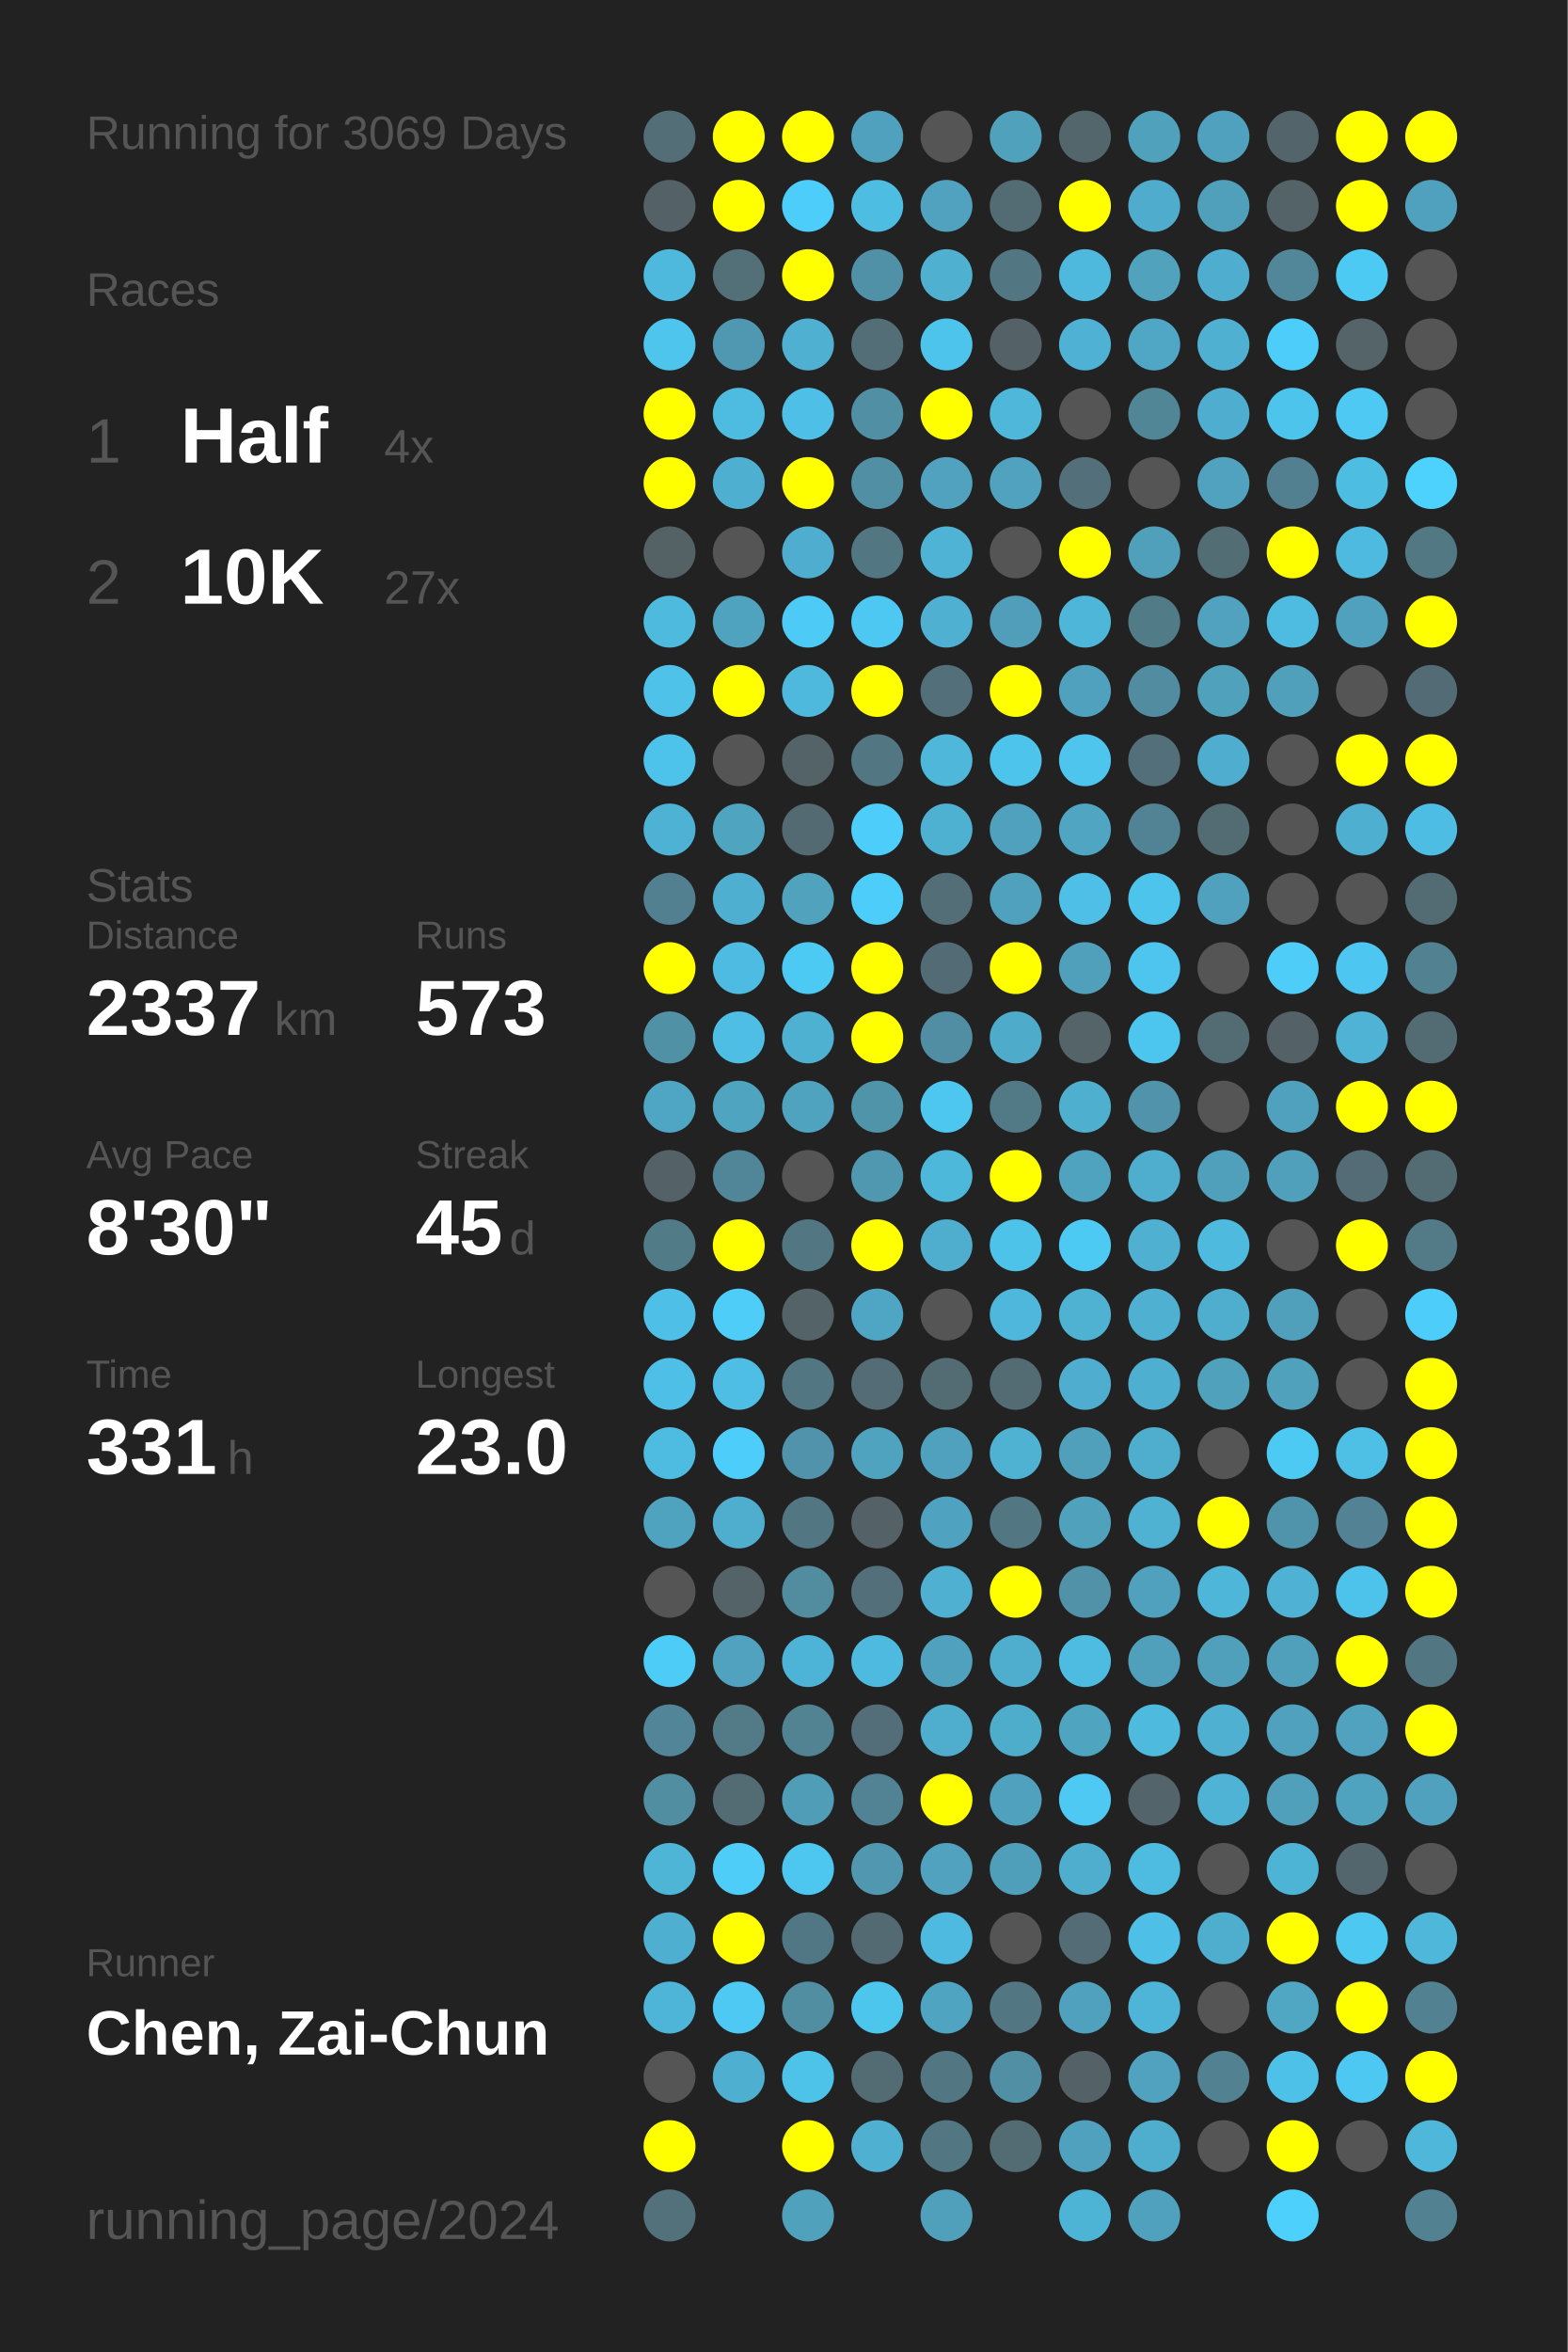
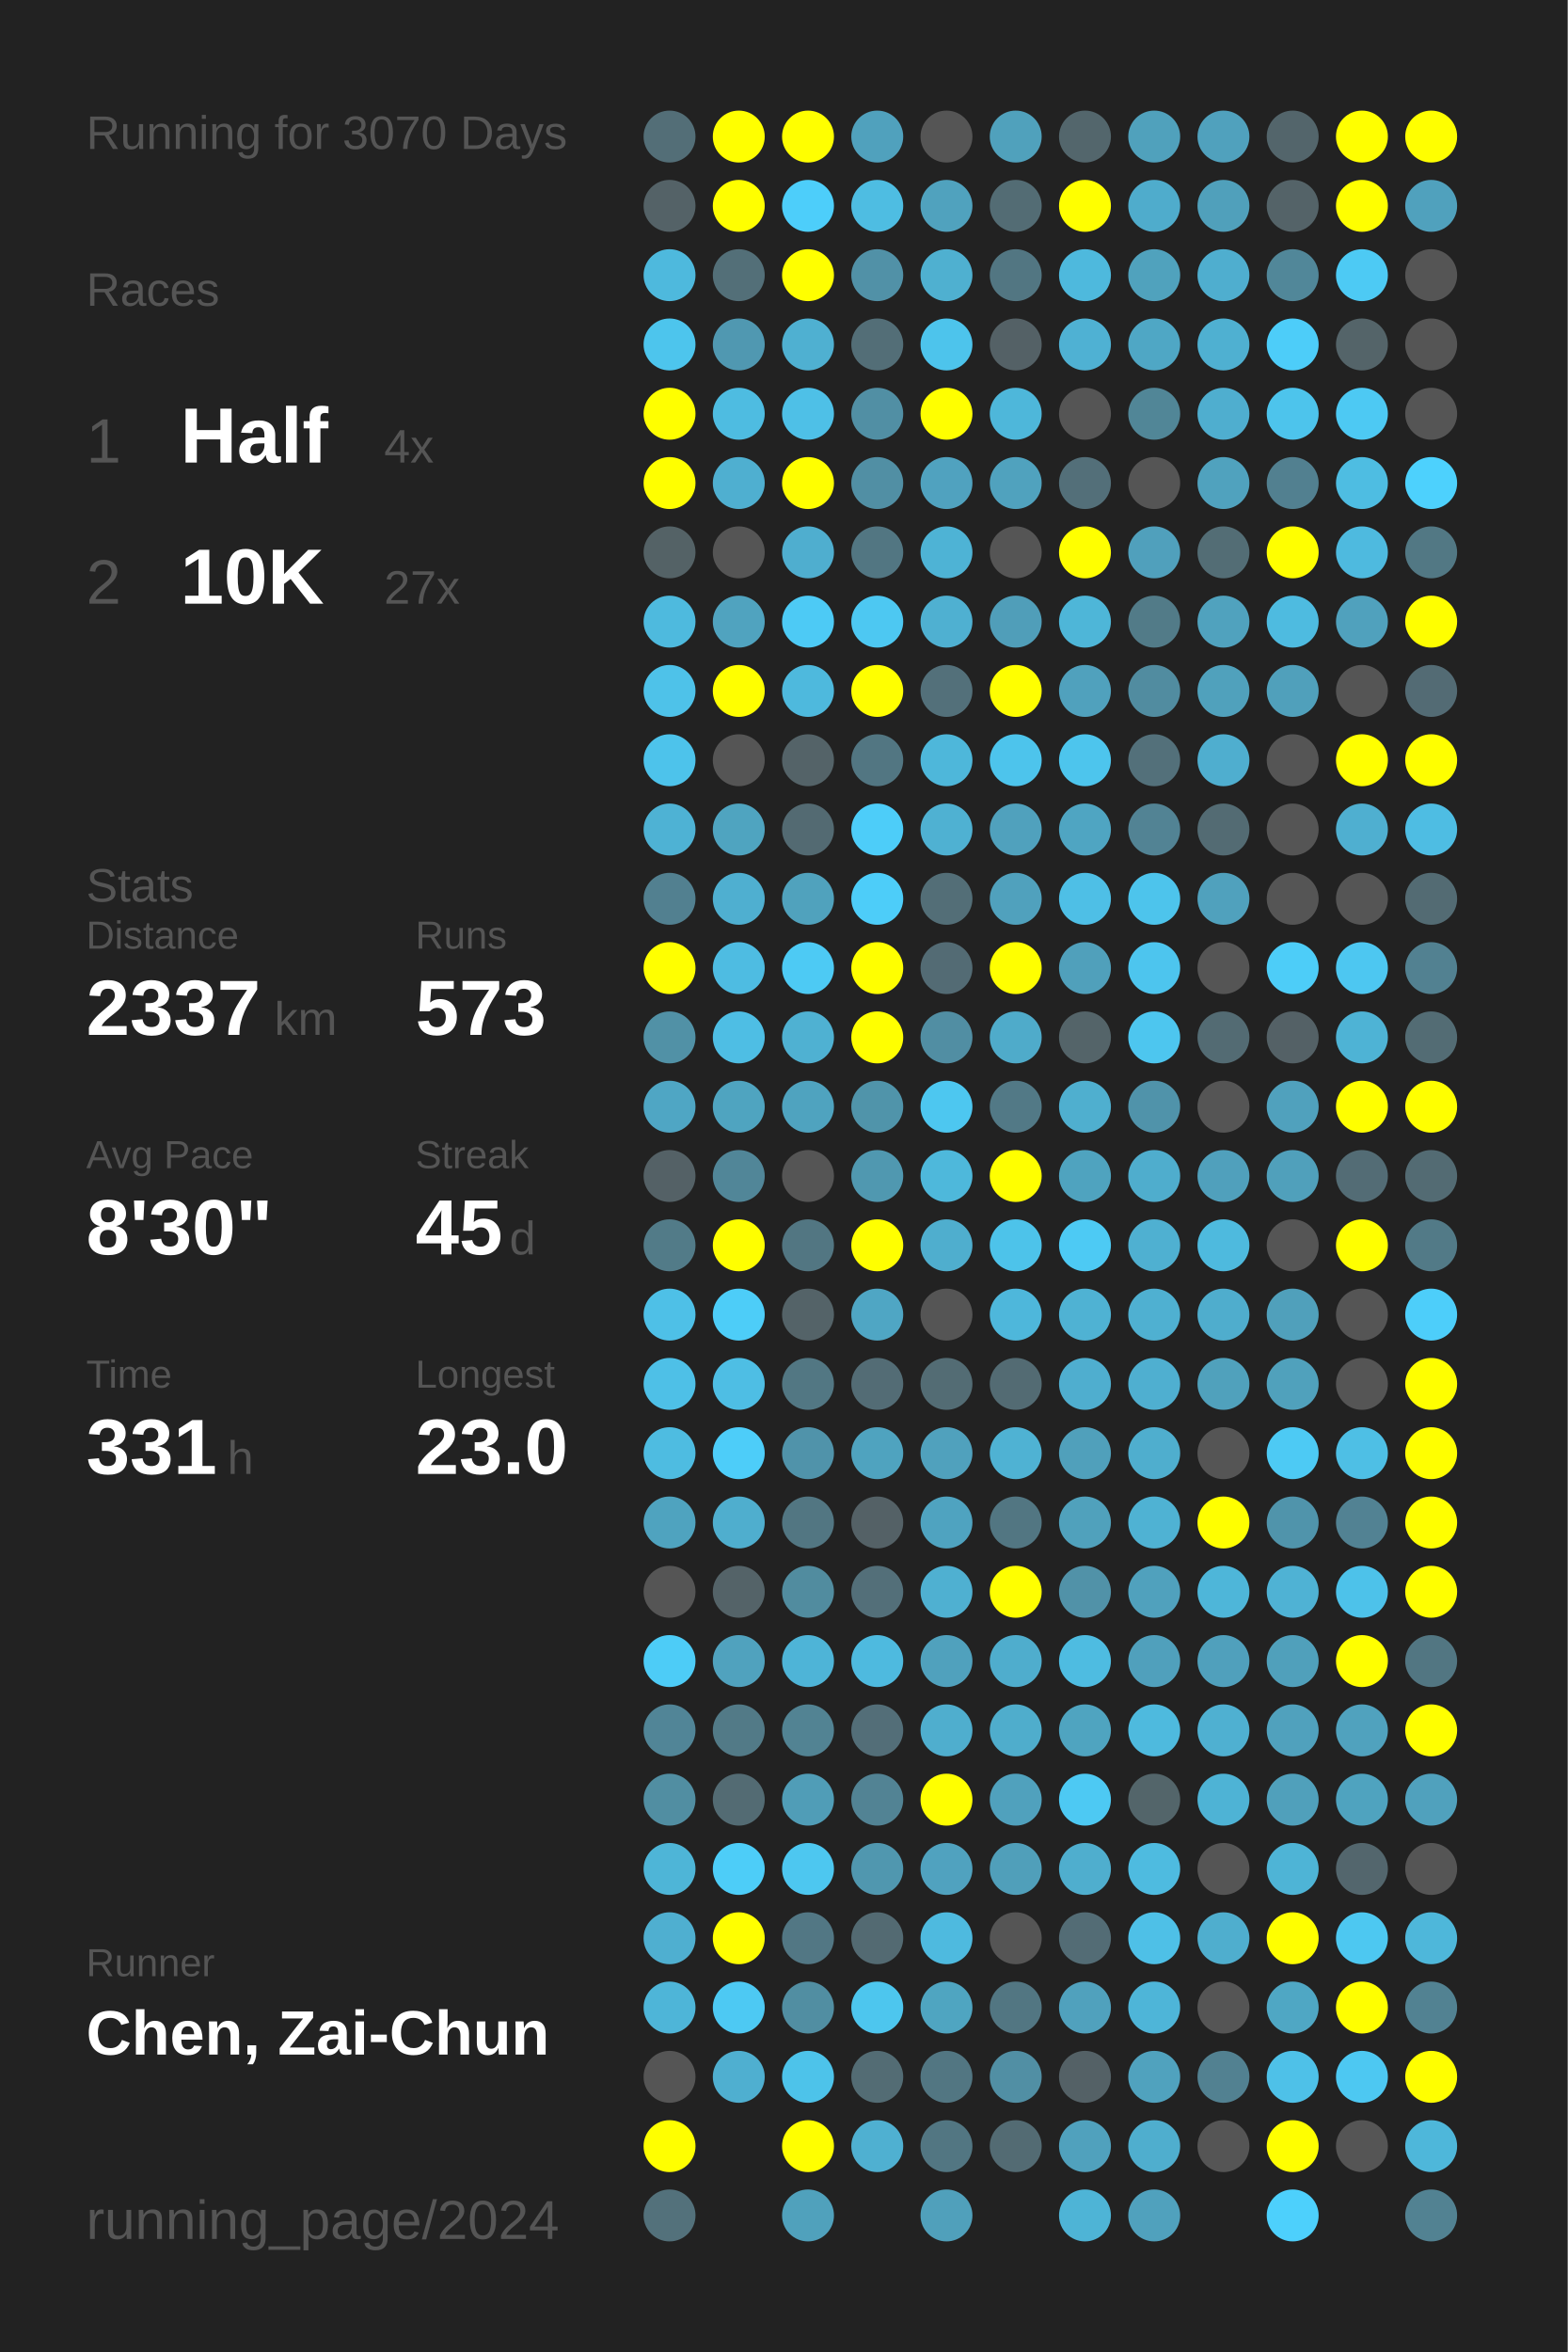
<svg xmlns="http://www.w3.org/2000/svg" baseProfile="full" height="300mm" version="1.1" viewBox="0,0,200,300" width="200mm">
  <defs />
  <rect fill="#222222" height="300" width="200" x="0" y="0" />
-   <text fill="#555555" style="font-size:6px; font-family:Arial;" x="11" y="19">Running for 3069 Days</text>
+   <text fill="#555555" style="font-size:6px; font-family:Arial;" x="11" y="19">Running for 3070 Days</text>
  <text fill="#555555" style="font-size:6px; font-family:Arial;" x="11" y="39">Races</text>
  <text fill="#555555" style="font-size:8px; font-family:Arial;" x="11" y="59">1</text>
  <text fill="#FFFFFF" style="font-size:10px; font-family:Arial; font-weight:bold;" x="23" y="59">Half</text>
  <text fill="#555555" style="font-size:6px; font-family:Arial;" x="49" y="59">4x</text>
  <text fill="#555555" style="font-size:8px; font-family:Arial;" x="11" y="77">2</text>
  <text fill="#FFFFFF" style="font-size:10px; font-family:Arial; font-weight:bold;" x="23" y="77">10K</text>
  <text fill="#555555" style="font-size:6px; font-family:Arial;" x="49" y="77">27x</text>
  <text fill="#555555" style="font-size:6px; font-family:Arial;" x="11" y="115">Stats</text>
  <text fill="#555555" style="font-size:5px; font-family:Arial;" x="11" y="121">Distance</text>
  <text fill="#FFFFFF" style="font-size:10px; font-family:Arial; font-weight:bold;" x="11" y="132">2337</text>
  <text fill="#555555" style="font-size:6px; font-family:Arial;" x="35" y="132">km</text>
  <text fill="#555555" style="font-size:5px; font-family:Arial;" x="53" y="121">Runs</text>
  <text fill="#FFFFFF" style="font-size:10px; font-family:Arial; font-weight:bold;" x="53" y="132">573</text>
  <text fill="#555555" style="font-size:5px; font-family:Arial;" x="11" y="149">Avg Pace</text>
  <text fill="#FFFFFF" style="font-size:10px; font-family:Arial; font-weight:bold;" x="11" y="160">8'30"</text>
  <text fill="#555555" style="font-size:5px; font-family:Arial;" x="53" y="149">Streak</text>
  <text fill="#FFFFFF" style="font-size:10px; font-family:Arial; font-weight:bold;" x="53" y="160">45</text>
  <text fill="#555555" style="font-size:6px; font-family:Arial;" x="65" y="160">d</text>
  <text fill="#555555" style="font-size:5px; font-family:Arial;" x="11" y="177">Time</text>
  <text fill="#FFFFFF" style="font-size:10px; font-family:Arial; font-weight:bold;" x="11" y="188">331</text>
  <text fill="#555555" style="font-size:6px; font-family:Arial;" x="29" y="188">h</text>
  <text fill="#555555" style="font-size:5px; font-family:Arial;" x="53" y="177">Longest</text>
  <text fill="#FFFFFF" style="font-size:10px; font-family:Arial; font-weight:bold;" x="53" y="188">23.0</text>
  <text fill="#555555" style="font-size:5px; font-family:Arial;" x="11" y="252.065">Runner</text>
  <text fill="#FFFFFF" style="font-size:8px; font-family:Arial; font-weight:bold;" x="11" y="262.065">Chen, Zai-Chun</text>
  <text fill="#555555" style="font-size:7px; font-family:Arial;" x="11" y="285.581">running_page/2024</text>
  <circle cx="85.417" cy="17.419" fill="#536e77" r="3.312" />
  <circle cx="85.417" cy="26.258" fill="#546267" r="3.312" />
  <circle cx="85.417" cy="35.097" fill="#4eb9dd" r="3.312" />
  <circle cx="85.417" cy="43.935" fill="#4dc5ed" r="3.312" />
  <circle cx="85.417" cy="52.774" fill="#FFFF00" r="3.312" />
  <circle cx="85.417" cy="61.613" fill="#FFFF00" r="3.312" />
  <circle cx="85.417" cy="70.452" fill="#546266" r="3.312" />
  <circle cx="85.417" cy="79.29" fill="#4ebade" r="3.312" />
  <circle cx="85.417" cy="88.129" fill="#4ec2e9" r="3.312" />
  <circle cx="85.417" cy="96.968" fill="#4dc3eb" r="3.312" />
  <circle cx="85.417" cy="105.806" fill="#4eb2d4" r="3.312" />
  <circle cx="85.417" cy="114.645" fill="#528090" r="3.312" />
  <circle cx="85.417" cy="123.484" fill="#FFFF00" r="3.312" />
  <circle cx="85.417" cy="132.323" fill="#5191a6" r="3.312" />
  <circle cx="85.417" cy="141.161" fill="#4fa6c4" r="3.312" />
  <circle cx="85.417" cy="150" fill="#546166" r="3.312" />
  <circle cx="85.417" cy="158.839" fill="#527b88" r="3.312" />
  <circle cx="85.417" cy="167.677" fill="#4ec0e7" r="3.312" />
  <circle cx="85.417" cy="176.516" fill="#4ec0e7" r="3.312" />
  <circle cx="85.417" cy="185.355" fill="#4ebce1" r="3.312" />
  <circle cx="85.417" cy="194.194" fill="#4fa3bf" r="3.312" />
  <circle cx="85.417" cy="203.032" fill="#555555" r="3.312" />
  <circle cx="85.417" cy="211.871" fill="#4dccf7" r="3.312" />
  <circle cx="85.417" cy="220.71" fill="#518597" r="3.312" />
  <circle cx="85.417" cy="229.548" fill="#518ea2" r="3.312" />
  <circle cx="85.417" cy="238.387" fill="#4eb5d7" r="3.312" />
  <circle cx="85.417" cy="247.226" fill="#4fafd0" r="3.312" />
  <circle cx="85.417" cy="256.065" fill="#4eb5d8" r="3.312" />
  <circle cx="85.417" cy="264.903" fill="#555555" r="3.312" />
  <circle cx="85.417" cy="273.742" fill="#FFFF00" r="3.312" />
  <circle cx="85.417" cy="282.581" fill="#53717b" r="3.312" />
  <circle cx="94.25" cy="17.419" fill="#FFFF00" r="3.312" />
  <circle cx="94.25" cy="26.258" fill="#FFFF00" r="3.312" />
  <circle cx="94.25" cy="35.097" fill="#536f78" r="3.312" />
  <circle cx="94.25" cy="43.935" fill="#5098b1" r="3.312" />
  <circle cx="94.25" cy="52.774" fill="#4ebce1" r="3.312" />
  <circle cx="94.25" cy="61.613" fill="#4fafd0" r="3.312" />
  <circle cx="94.25" cy="70.452" fill="#555555" r="3.312" />
  <circle cx="94.25" cy="79.29" fill="#50a3bf" r="3.312" />
  <circle cx="94.25" cy="88.129" fill="#FFFF00" r="3.312" />
  <circle cx="94.25" cy="96.968" fill="#555555" r="3.312" />
  <circle cx="94.25" cy="105.806" fill="#4fa4c0" r="3.312" />
  <circle cx="94.25" cy="114.645" fill="#4fafd0" r="3.312" />
  <circle cx="94.25" cy="123.484" fill="#4ebce2" r="3.312" />
  <circle cx="94.25" cy="132.323" fill="#4ebee4" r="3.312" />
  <circle cx="94.25" cy="141.161" fill="#4fa4c0" r="3.312" />
  <circle cx="94.25" cy="150" fill="#518698" r="3.312" />
  <circle cx="94.25" cy="158.839" fill="#FFFF00" r="3.312" />
  <circle cx="94.25" cy="167.677" fill="#4dcdf8" r="3.312" />
  <circle cx="94.25" cy="176.516" fill="#4ebee4" r="3.312" />
  <circle cx="94.25" cy="185.355" fill="#4dcdf9" r="3.312" />
  <circle cx="94.25" cy="194.194" fill="#4faece" r="3.312" />
  <circle cx="94.25" cy="203.032" fill="#546368" r="3.312" />
  <circle cx="94.25" cy="211.871" fill="#50a2be" r="3.312" />
  <circle cx="94.25" cy="220.71" fill="#527a87" r="3.312" />
  <circle cx="94.25" cy="229.548" fill="#536b73" r="3.312" />
  <circle cx="94.25" cy="238.387" fill="#4dcdf8" r="3.312" />
  <circle cx="94.25" cy="247.226" fill="#FFFF00" r="3.312" />
  <circle cx="94.25" cy="256.065" fill="#4dc9f3" r="3.312" />
  <circle cx="94.25" cy="264.903" fill="#4fafd0" r="3.312" />
  <circle cx="103.083" cy="17.419" fill="#FFFF00" r="3.312" />
  <circle cx="103.083" cy="26.258" fill="#4dcefa" r="3.312" />
  <circle cx="103.083" cy="35.097" fill="#FFFF00" r="3.312" />
  <circle cx="103.083" cy="43.935" fill="#4fb0d1" r="3.312" />
  <circle cx="103.083" cy="52.774" fill="#4ec0e7" r="3.312" />
  <circle cx="103.083" cy="61.613" fill="#FFFF00" r="3.312" />
  <circle cx="103.083" cy="70.452" fill="#4faecf" r="3.312" />
  <circle cx="103.083" cy="79.29" fill="#4dcaf5" r="3.312" />
  <circle cx="103.083" cy="88.129" fill="#4eb9dd" r="3.312" />
  <circle cx="103.083" cy="96.968" fill="#546368" r="3.312" />
  <circle cx="103.083" cy="105.806" fill="#536a72" r="3.312" />
  <circle cx="103.083" cy="114.645" fill="#50a2bd" r="3.312" />
  <circle cx="103.083" cy="123.484" fill="#4dcaf4" r="3.312" />
  <circle cx="103.083" cy="132.323" fill="#4fb1d2" r="3.312" />
  <circle cx="103.083" cy="141.161" fill="#4fa3bf" r="3.312" />
  <circle cx="103.083" cy="150" fill="#555555" r="3.312" />
  <circle cx="103.083" cy="158.839" fill="#527682" r="3.312" />
  <circle cx="103.083" cy="167.677" fill="#546368" r="3.312" />
  <circle cx="103.083" cy="176.516" fill="#527783" r="3.312" />
  <circle cx="103.083" cy="185.355" fill="#5093aa" r="3.312" />
  <circle cx="103.083" cy="194.194" fill="#527682" r="3.312" />
  <circle cx="103.083" cy="203.032" fill="#518c9f" r="3.312" />
  <circle cx="103.083" cy="211.871" fill="#4eb4d7" r="3.312" />
  <circle cx="103.083" cy="220.71" fill="#528393" r="3.312" />
  <circle cx="103.083" cy="229.548" fill="#509db7" r="3.312" />
  <circle cx="103.083" cy="238.387" fill="#4dc7f0" r="3.312" />
  <circle cx="103.083" cy="247.226" fill="#527784" r="3.312" />
  <circle cx="103.083" cy="256.065" fill="#518ea2" r="3.312" />
  <circle cx="103.083" cy="264.903" fill="#4dc3ea" r="3.312" />
  <circle cx="103.083" cy="273.742" fill="#FFFF00" r="3.312" />
  <circle cx="103.083" cy="282.581" fill="#50a1bc" r="3.312" />
  <circle cx="111.917" cy="17.419" fill="#50a1bd" r="3.312" />
  <circle cx="111.917" cy="26.258" fill="#4ebde2" r="3.312" />
  <circle cx="111.917" cy="35.097" fill="#5191a7" r="3.312" />
  <circle cx="111.917" cy="43.935" fill="#536e77" r="3.312" />
  <circle cx="111.917" cy="52.774" fill="#518fa4" r="3.312" />
  <circle cx="111.917" cy="61.613" fill="#518fa4" r="3.312" />
  <circle cx="111.917" cy="70.452" fill="#527682" r="3.312" />
  <circle cx="111.917" cy="79.29" fill="#4dc8f2" r="3.312" />
  <circle cx="111.917" cy="88.129" fill="#FFFF00" r="3.312" />
  <circle cx="111.917" cy="96.968" fill="#527682" r="3.312" />
  <circle cx="111.917" cy="105.806" fill="#4dcdf9" r="3.312" />
  <circle cx="111.917" cy="114.645" fill="#4dcdf9" r="3.312" />
  <circle cx="111.917" cy="123.484" fill="#FFFF00" r="3.312" />
  <circle cx="111.917" cy="132.323" fill="#FFFF00" r="3.312" />
  <circle cx="111.917" cy="141.161" fill="#5094aa" r="3.312" />
  <circle cx="111.917" cy="150" fill="#5098b0" r="3.312" />
  <circle cx="111.917" cy="158.839" fill="#FFFF00" r="3.312" />
  <circle cx="111.917" cy="167.677" fill="#4fa6c4" r="3.312" />
  <circle cx="111.917" cy="176.516" fill="#536c75" r="3.312" />
  <circle cx="111.917" cy="185.355" fill="#4fa3bf" r="3.312" />
  <circle cx="111.917" cy="194.194" fill="#546166" r="3.312" />
  <circle cx="111.917" cy="203.032" fill="#536f79" r="3.312" />
  <circle cx="111.917" cy="211.871" fill="#4ebadf" r="3.312" />
  <circle cx="111.917" cy="220.71" fill="#536e78" r="3.312" />
  <circle cx="111.917" cy="229.548" fill="#528394" r="3.312" />
  <circle cx="111.917" cy="238.387" fill="#5097af" r="3.312" />
  <circle cx="111.917" cy="247.226" fill="#536a72" r="3.312" />
  <circle cx="111.917" cy="256.065" fill="#4dc6ee" r="3.312" />
  <circle cx="111.917" cy="264.903" fill="#536c74" r="3.312" />
  <circle cx="111.917" cy="273.742" fill="#4fb0d1" r="3.312" />
  <circle cx="120.75" cy="17.419" fill="#555555" r="3.312" />
  <circle cx="120.75" cy="26.258" fill="#50a2be" r="3.312" />
  <circle cx="120.75" cy="35.097" fill="#4fb0d0" r="3.312" />
  <circle cx="120.75" cy="43.935" fill="#4dc4ec" r="3.312" />
  <circle cx="120.75" cy="52.774" fill="#FFFF00" r="3.312" />
  <circle cx="120.75" cy="61.613" fill="#50a2bf" r="3.312" />
  <circle cx="120.75" cy="70.452" fill="#4eb3d5" r="3.312" />
  <circle cx="120.75" cy="79.29" fill="#4fb0d1" r="3.312" />
  <circle cx="120.75" cy="88.129" fill="#53707a" r="3.312" />
  <circle cx="120.75" cy="96.968" fill="#4eb7da" r="3.312" />
  <circle cx="120.75" cy="105.806" fill="#4fb1d2" r="3.312" />
  <circle cx="120.75" cy="114.645" fill="#536e77" r="3.312" />
  <circle cx="120.75" cy="123.484" fill="#536b74" r="3.312" />
  <circle cx="120.75" cy="132.323" fill="#518ea3" r="3.312" />
  <circle cx="120.75" cy="141.161" fill="#4dc7f0" r="3.312" />
  <circle cx="120.75" cy="150" fill="#4eb8db" r="3.312" />
  <circle cx="120.75" cy="158.839" fill="#4faece" r="3.312" />
  <circle cx="120.75" cy="167.677" fill="#555555" r="3.312" />
  <circle cx="120.75" cy="176.516" fill="#536c74" r="3.312" />
  <circle cx="120.75" cy="185.355" fill="#50a1bd" r="3.312" />
  <circle cx="120.75" cy="194.194" fill="#4fa3c0" r="3.312" />
  <circle cx="120.75" cy="203.032" fill="#4fb0d1" r="3.312" />
  <circle cx="120.75" cy="211.871" fill="#50a1bd" r="3.312" />
  <circle cx="120.75" cy="220.71" fill="#4faece" r="3.312" />
  <circle cx="120.75" cy="229.548" fill="#FFFF00" r="3.312" />
  <circle cx="120.75" cy="238.387" fill="#50a2bf" r="3.312" />
  <circle cx="120.75" cy="247.226" fill="#4ebadf" r="3.312" />
  <circle cx="120.75" cy="256.065" fill="#4fa5c1" r="3.312" />
  <circle cx="120.75" cy="264.903" fill="#527682" r="3.312" />
  <circle cx="120.75" cy="273.742" fill="#527682" r="3.312" />
  <circle cx="120.75" cy="282.581" fill="#50a0bb" r="3.312" />
  <circle cx="129.583" cy="17.419" fill="#50a1bc" r="3.312" />
  <circle cx="129.583" cy="26.258" fill="#536c74" r="3.312" />
  <circle cx="129.583" cy="35.097" fill="#527682" r="3.312" />
  <circle cx="129.583" cy="43.935" fill="#546166" r="3.312" />
  <circle cx="129.583" cy="52.774" fill="#4eb7da" r="3.312" />
  <circle cx="129.583" cy="61.613" fill="#50a2be" r="3.312" />
  <circle cx="129.583" cy="70.452" fill="#555555" r="3.312" />
  <circle cx="129.583" cy="79.29" fill="#509eb9" r="3.312" />
  <circle cx="129.583" cy="88.129" fill="#FFFF00" r="3.312" />
  <circle cx="129.583" cy="96.968" fill="#4dc4ec" r="3.312" />
  <circle cx="129.583" cy="105.806" fill="#50a1bd" r="3.312" />
  <circle cx="129.583" cy="114.645" fill="#50a1bd" r="3.312" />
  <circle cx="129.583" cy="123.484" fill="#FFFF00" r="3.312" />
  <circle cx="129.583" cy="132.323" fill="#4fabca" r="3.312" />
  <circle cx="129.583" cy="141.161" fill="#527986" r="3.312" />
  <circle cx="129.583" cy="150" fill="#FFFF00" r="3.312" />
  <circle cx="129.583" cy="158.839" fill="#4dc3ea" r="3.312" />
  <circle cx="129.583" cy="167.677" fill="#4eb7db" r="3.312" />
  <circle cx="129.583" cy="176.516" fill="#536b73" r="3.312" />
  <circle cx="129.583" cy="185.355" fill="#4fb2d3" r="3.312" />
  <circle cx="129.583" cy="194.194" fill="#527682" r="3.312" />
  <circle cx="129.583" cy="203.032" fill="#FFFF00" r="3.312" />
  <circle cx="129.583" cy="211.871" fill="#4fadcd" r="3.312" />
  <circle cx="129.583" cy="220.71" fill="#4fadcc" r="3.312" />
  <circle cx="129.583" cy="229.548" fill="#50a1bd" r="3.312" />
  <circle cx="129.583" cy="238.387" fill="#509fba" r="3.312" />
  <circle cx="129.583" cy="247.226" fill="#555555" r="3.312" />
  <circle cx="129.583" cy="256.065" fill="#527682" r="3.312" />
  <circle cx="129.583" cy="264.903" fill="#518fa4" r="3.312" />
  <circle cx="129.583" cy="273.742" fill="#536b73" r="3.312" />
  <circle cx="138.417" cy="17.419" fill="#53666c" r="3.312" />
  <circle cx="138.417" cy="26.258" fill="#FFFF00" r="3.312" />
  <circle cx="138.417" cy="35.097" fill="#4eb9dd" r="3.312" />
  <circle cx="138.417" cy="43.935" fill="#4fb1d3" r="3.312" />
  <circle cx="138.417" cy="52.774" fill="#555555" r="3.312" />
  <circle cx="138.417" cy="61.613" fill="#536f79" r="3.312" />
  <circle cx="138.417" cy="70.452" fill="#FFFF00" r="3.312" />
  <circle cx="138.417" cy="79.29" fill="#4eb6d8" r="3.312" />
  <circle cx="138.417" cy="88.129" fill="#50a1bd" r="3.312" />
  <circle cx="138.417" cy="96.968" fill="#4dc5ed" r="3.312" />
  <circle cx="138.417" cy="105.806" fill="#4fa5c2" r="3.312" />
  <circle cx="138.417" cy="114.645" fill="#4ebfe6" r="3.312" />
  <circle cx="138.417" cy="123.484" fill="#50a0bb" r="3.312" />
  <circle cx="138.417" cy="132.323" fill="#546469" r="3.312" />
  <circle cx="138.417" cy="141.161" fill="#4fafcf" r="3.312" />
  <circle cx="138.417" cy="150" fill="#4fa3bf" r="3.312" />
  <circle cx="138.417" cy="158.839" fill="#4dcaf4" r="3.312" />
  <circle cx="138.417" cy="167.677" fill="#4fb2d3" r="3.312" />
  <circle cx="138.417" cy="176.516" fill="#4faecf" r="3.312" />
  <circle cx="138.417" cy="185.355" fill="#50a0bb" r="3.312" />
  <circle cx="138.417" cy="194.194" fill="#50a1bc" r="3.312" />
  <circle cx="138.417" cy="203.032" fill="#5192a8" r="3.312" />
  <circle cx="138.417" cy="211.871" fill="#4ebce1" r="3.312" />
  <circle cx="138.417" cy="220.71" fill="#4fa4c0" r="3.312" />
  <circle cx="138.417" cy="229.548" fill="#4dc9f3" r="3.312" />
  <circle cx="138.417" cy="238.387" fill="#4faece" r="3.312" />
  <circle cx="138.417" cy="247.226" fill="#536c75" r="3.312" />
  <circle cx="138.417" cy="256.065" fill="#50a1bd" r="3.312" />
  <circle cx="138.417" cy="264.903" fill="#546166" r="3.312" />
  <circle cx="138.417" cy="273.742" fill="#50a1bd" r="3.312" />
  <circle cx="138.417" cy="282.581" fill="#4eb4d6" r="3.312" />
  <circle cx="147.25" cy="17.419" fill="#50a1bc" r="3.312" />
  <circle cx="147.25" cy="26.258" fill="#4faccc" r="3.312" />
  <circle cx="147.25" cy="35.097" fill="#50a2bd" r="3.312" />
  <circle cx="147.25" cy="43.935" fill="#4fa7c5" r="3.312" />
  <circle cx="147.25" cy="52.774" fill="#518697" r="3.312" />
  <circle cx="147.25" cy="61.613" fill="#555555" r="3.312" />
  <circle cx="147.25" cy="70.452" fill="#50a0bc" r="3.312" />
  <circle cx="147.25" cy="79.29" fill="#527b88" r="3.312" />
  <circle cx="147.25" cy="88.129" fill="#518ca0" r="3.312" />
  <circle cx="147.25" cy="96.968" fill="#53707a" r="3.312" />
  <circle cx="147.25" cy="105.806" fill="#528394" r="3.312" />
  <circle cx="147.25" cy="114.645" fill="#4dc4ec" r="3.312" />
  <circle cx="147.25" cy="123.484" fill="#4dc5ee" r="3.312" />
  <circle cx="147.25" cy="132.323" fill="#4dc6ef" r="3.312" />
  <circle cx="147.25" cy="141.161" fill="#5093aa" r="3.312" />
  <circle cx="147.25" cy="150" fill="#4fadcd" r="3.312" />
  <circle cx="147.25" cy="158.839" fill="#4fb0d1" r="3.312" />
  <circle cx="147.25" cy="167.677" fill="#4fb0d1" r="3.312" />
  <circle cx="147.25" cy="176.516" fill="#4fafd0" r="3.312" />
  <circle cx="147.25" cy="185.355" fill="#4faece" r="3.312" />
  <circle cx="147.25" cy="194.194" fill="#4fb2d3" r="3.312" />
  <circle cx="147.25" cy="203.032" fill="#50a1bd" r="3.312" />
  <circle cx="147.25" cy="211.871" fill="#50a0bc" r="3.312" />
  <circle cx="147.25" cy="220.71" fill="#4ebade" r="3.312" />
  <circle cx="147.25" cy="229.548" fill="#53656a" r="3.312" />
  <circle cx="147.25" cy="238.387" fill="#4ebbe0" r="3.312" />
  <circle cx="147.25" cy="247.226" fill="#4ec0e7" r="3.312" />
  <circle cx="147.25" cy="256.065" fill="#4eb5d8" r="3.312" />
  <circle cx="147.25" cy="264.903" fill="#50a2be" r="3.312" />
  <circle cx="147.25" cy="273.742" fill="#4faece" r="3.312" />
  <circle cx="147.25" cy="282.581" fill="#50a1bd" r="3.312" />
  <circle cx="156.083" cy="17.419" fill="#50a1bd" r="3.312" />
  <circle cx="156.083" cy="26.258" fill="#50a0bb" r="3.312" />
  <circle cx="156.083" cy="35.097" fill="#4faecf" r="3.312" />
  <circle cx="156.083" cy="43.935" fill="#4fb0d1" r="3.312" />
  <circle cx="156.083" cy="52.774" fill="#4faecf" r="3.312" />
  <circle cx="156.083" cy="61.613" fill="#50a2be" r="3.312" />
  <circle cx="156.083" cy="70.452" fill="#536d75" r="3.312" />
  <circle cx="156.083" cy="79.29" fill="#50a2be" r="3.312" />
  <circle cx="156.083" cy="88.129" fill="#50a1bc" r="3.312" />
  <circle cx="156.083" cy="96.968" fill="#4faecf" r="3.312" />
  <circle cx="156.083" cy="105.806" fill="#536b73" r="3.312" />
  <circle cx="156.083" cy="114.645" fill="#50a1bd" r="3.312" />
  <circle cx="156.083" cy="123.484" fill="#555555" r="3.312" />
  <circle cx="156.083" cy="132.323" fill="#536b73" r="3.312" />
  <circle cx="156.083" cy="141.161" fill="#555555" r="3.312" />
  <circle cx="156.083" cy="150" fill="#50a0bc" r="3.312" />
  <circle cx="156.083" cy="158.839" fill="#4ebade" r="3.312" />
  <circle cx="156.083" cy="167.677" fill="#4fadcd" r="3.312" />
  <circle cx="156.083" cy="176.516" fill="#50a1bc" r="3.312" />
  <circle cx="156.083" cy="185.355" fill="#555555" r="3.312" />
  <circle cx="156.083" cy="194.194" fill="#FFFF00" r="3.312" />
  <circle cx="156.083" cy="203.032" fill="#4eb6d9" r="3.312" />
  <circle cx="156.083" cy="211.871" fill="#50a0bc" r="3.312" />
  <circle cx="156.083" cy="220.71" fill="#4fb0d1" r="3.312" />
  <circle cx="156.083" cy="229.548" fill="#4eb3d5" r="3.312" />
  <circle cx="156.083" cy="238.387" fill="#555555" r="3.312" />
  <circle cx="156.083" cy="247.226" fill="#4faece" r="3.312" />
  <circle cx="156.083" cy="256.065" fill="#555555" r="3.312" />
  <circle cx="156.083" cy="264.903" fill="#528191" r="3.312" />
  <circle cx="156.083" cy="273.742" fill="#555555" r="3.312" />
  <circle cx="164.917" cy="17.419" fill="#53656b" r="3.312" />
  <circle cx="164.917" cy="26.258" fill="#546368" r="3.312" />
  <circle cx="164.917" cy="35.097" fill="#518799" r="3.312" />
  <circle cx="164.917" cy="43.935" fill="#4dcdf9" r="3.312" />
  <circle cx="164.917" cy="52.774" fill="#4dc4ec" r="3.312" />
  <circle cx="164.917" cy="61.613" fill="#528090" r="3.312" />
  <circle cx="164.917" cy="70.452" fill="#FFFF00" r="3.312" />
  <circle cx="164.917" cy="79.29" fill="#4ebbe0" r="3.312" />
  <circle cx="164.917" cy="88.129" fill="#50a0bb" r="3.312" />
  <circle cx="164.917" cy="96.968" fill="#555555" r="3.312" />
  <circle cx="164.917" cy="105.806" fill="#555555" r="3.312" />
  <circle cx="164.917" cy="114.645" fill="#555555" r="3.312" />
  <circle cx="164.917" cy="123.484" fill="#4dcdf8" r="3.312" />
  <circle cx="164.917" cy="132.323" fill="#546166" r="3.312" />
  <circle cx="164.917" cy="141.161" fill="#50a1bd" r="3.312" />
  <circle cx="164.917" cy="150" fill="#50a0bb" r="3.312" />
  <circle cx="164.917" cy="158.839" fill="#555555" r="3.312" />
  <circle cx="164.917" cy="167.677" fill="#50a0bb" r="3.312" />
  <circle cx="164.917" cy="176.516" fill="#50a1bc" r="3.312" />
  <circle cx="164.917" cy="185.355" fill="#4dcaf4" r="3.312" />
  <circle cx="164.917" cy="194.194" fill="#5094ab" r="3.312" />
  <circle cx="164.917" cy="203.032" fill="#4fb2d4" r="3.312" />
  <circle cx="164.917" cy="211.871" fill="#50a0bb" r="3.312" />
  <circle cx="164.917" cy="220.71" fill="#50a1bd" r="3.312" />
  <circle cx="164.917" cy="229.548" fill="#50a0bb" r="3.312" />
  <circle cx="164.917" cy="238.387" fill="#4eb4d6" r="3.312" />
  <circle cx="164.917" cy="247.226" fill="#FFFF00" r="3.312" />
  <circle cx="164.917" cy="256.065" fill="#4fa7c4" r="3.312" />
  <circle cx="164.917" cy="264.903" fill="#4ec1e8" r="3.312" />
  <circle cx="164.917" cy="273.742" fill="#FFFF00" r="3.312" />
  <circle cx="164.917" cy="282.581" fill="#4dd0fc" r="3.312" />
  <circle cx="173.75" cy="17.419" fill="#FFFF00" r="3.312" />
  <circle cx="173.75" cy="26.258" fill="#FFFF00" r="3.312" />
  <circle cx="173.75" cy="35.097" fill="#4dcaf4" r="3.312" />
  <circle cx="173.75" cy="43.935" fill="#546469" r="3.312" />
  <circle cx="173.75" cy="52.774" fill="#4dc9f3" r="3.312" />
  <circle cx="173.75" cy="61.613" fill="#4ebde2" r="3.312" />
  <circle cx="173.75" cy="70.452" fill="#4ebadf" r="3.312" />
  <circle cx="173.75" cy="79.29" fill="#50a1bd" r="3.312" />
  <circle cx="173.75" cy="88.129" fill="#555555" r="3.312" />
  <circle cx="173.75" cy="96.968" fill="#FFFF00" r="3.312" />
  <circle cx="173.75" cy="105.806" fill="#4fafd0" r="3.312" />
  <circle cx="173.75" cy="114.645" fill="#555555" r="3.312" />
  <circle cx="173.75" cy="123.484" fill="#4dc7f1" r="3.312" />
  <circle cx="173.75" cy="132.323" fill="#4eb3d5" r="3.312" />
  <circle cx="173.75" cy="141.161" fill="#FFFF00" r="3.312" />
  <circle cx="173.75" cy="150" fill="#536c75" r="3.312" />
  <circle cx="173.75" cy="158.839" fill="#FFFF00" r="3.312" />
  <circle cx="173.75" cy="167.677" fill="#555555" r="3.312" />
  <circle cx="173.75" cy="176.516" fill="#555555" r="3.312" />
  <circle cx="173.75" cy="185.355" fill="#4ebfe5" r="3.312" />
  <circle cx="173.75" cy="194.194" fill="#528293" r="3.312" />
  <circle cx="173.75" cy="203.032" fill="#4dc2ea" r="3.312" />
  <circle cx="173.75" cy="211.871" fill="#FFFF00" r="3.312" />
  <circle cx="173.75" cy="220.71" fill="#50a2be" r="3.312" />
  <circle cx="173.75" cy="229.548" fill="#4fa3bf" r="3.312" />
  <circle cx="173.75" cy="238.387" fill="#53666d" r="3.312" />
  <circle cx="173.75" cy="247.226" fill="#4dc8f1" r="3.312" />
  <circle cx="173.75" cy="256.065" fill="#FFFF00" r="3.312" />
  <circle cx="173.75" cy="264.903" fill="#4dc8f2" r="3.312" />
  <circle cx="173.75" cy="273.742" fill="#555555" r="3.312" />
  <circle cx="182.583" cy="17.419" fill="#FFFF00" r="3.312" />
  <circle cx="182.583" cy="26.258" fill="#50a1bd" r="3.312" />
  <circle cx="182.583" cy="35.097" fill="#555555" r="3.312" />
  <circle cx="182.583" cy="43.935" fill="#555555" r="3.312" />
  <circle cx="182.583" cy="52.774" fill="#555555" r="3.312" />
  <circle cx="182.583" cy="61.613" fill="#4dd1fd" r="3.312" />
  <circle cx="182.583" cy="70.452" fill="#527884" r="3.312" />
  <circle cx="182.583" cy="79.29" fill="#FFFF00" r="3.312" />
  <circle cx="182.583" cy="88.129" fill="#536b74" r="3.312" />
  <circle cx="182.583" cy="96.968" fill="#FFFF00" r="3.312" />
  <circle cx="182.583" cy="105.806" fill="#4ebde3" r="3.312" />
  <circle cx="182.583" cy="114.645" fill="#536b73" r="3.312" />
  <circle cx="182.583" cy="123.484" fill="#528191" r="3.312" />
  <circle cx="182.583" cy="132.323" fill="#536c74" r="3.312" />
  <circle cx="182.583" cy="141.161" fill="#FFFF00" r="3.312" />
  <circle cx="182.583" cy="150" fill="#536b73" r="3.312" />
  <circle cx="182.583" cy="158.839" fill="#527a87" r="3.312" />
  <circle cx="182.583" cy="167.677" fill="#4dcefa" r="3.312" />
  <circle cx="182.583" cy="176.516" fill="#FFFF00" r="3.312" />
  <circle cx="182.583" cy="185.355" fill="#FFFF00" r="3.312" />
  <circle cx="182.583" cy="194.194" fill="#FFFF00" r="3.312" />
  <circle cx="182.583" cy="203.032" fill="#FFFF00" r="3.312" />
  <circle cx="182.583" cy="211.871" fill="#527682" r="3.312" />
  <circle cx="182.583" cy="220.71" fill="#FFFF00" r="3.312" />
  <circle cx="182.583" cy="229.548" fill="#50a1bd" r="3.312" />
  <circle cx="182.583" cy="238.387" fill="#555555" r="3.312" />
  <circle cx="182.583" cy="247.226" fill="#4eb7da" r="3.312" />
  <circle cx="182.583" cy="256.065" fill="#528292" r="3.312" />
  <circle cx="182.583" cy="264.903" fill="#FFFF00" r="3.312" />
  <circle cx="182.583" cy="273.742" fill="#4eb7da" r="3.312" />
  <circle cx="182.583" cy="282.581" fill="#528292" r="3.312" />
</svg>
